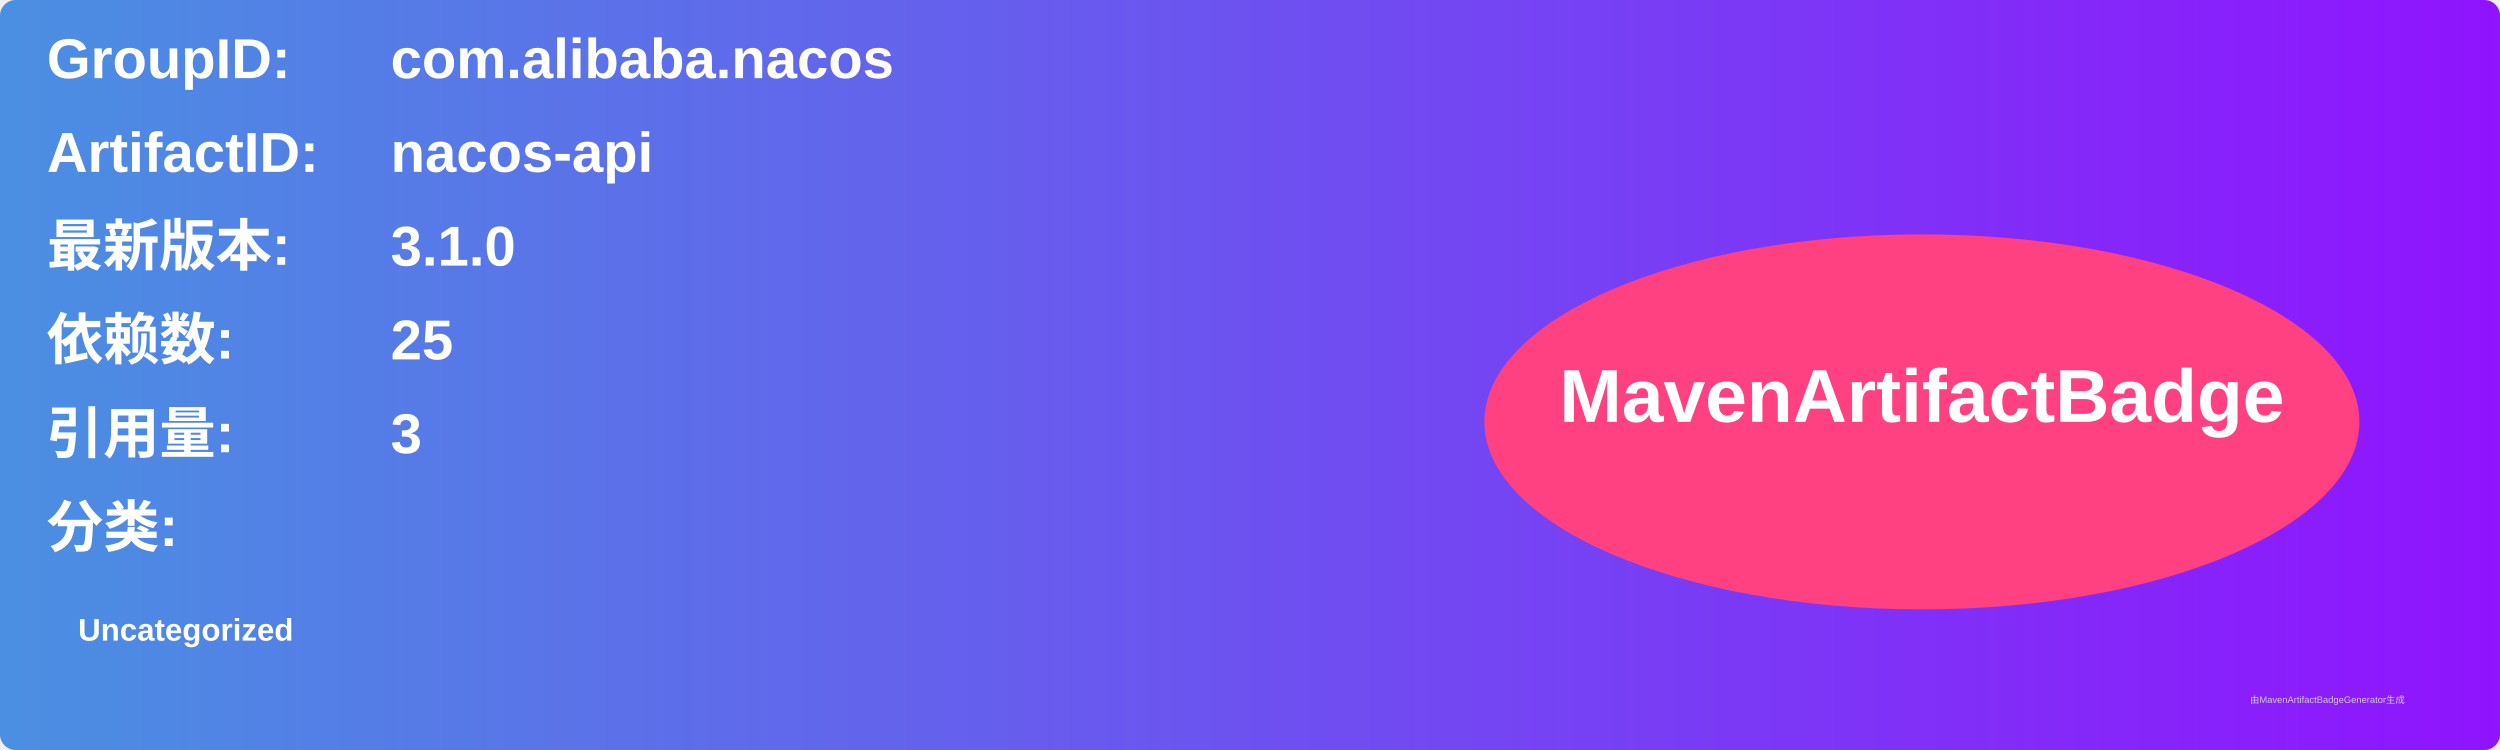
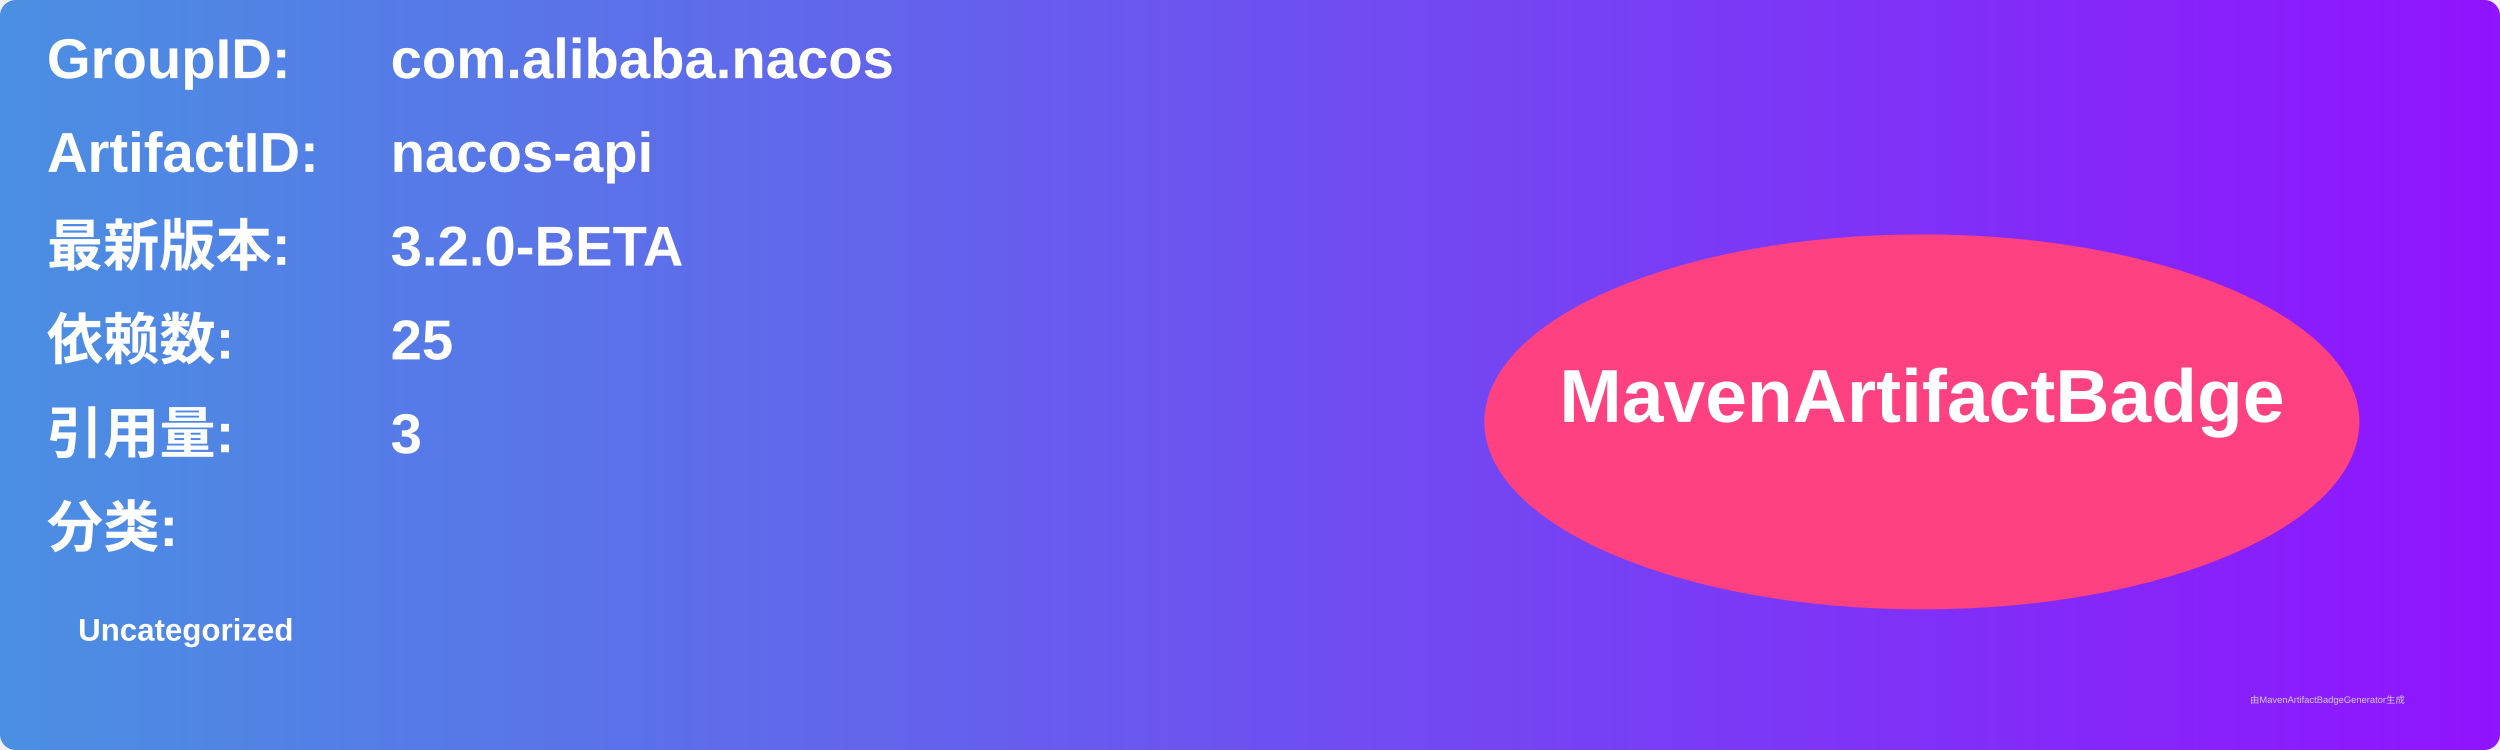
<svg xmlns="http://www.w3.org/2000/svg" width="800" height="240" viewBox="0 0 800 240">
  <linearGradient id="grad" x1="0%" y1="0%" x2="100%" y2="0%">
    <stop offset="0%" stop-color="#4a90e2" />
    <stop offset="100%" stop-color="#9013fe" />
  </linearGradient>
  <rect width="100%" height="100%" rx="5" ry="5" fill="url(#grad)" />
  <g transform="translate(15, 15)">
    <text x="0" y="10" font-family="Arial" font-size="18" fill="white" font-weight="bold" width="260">GroupID:</text>
    <text x="110" y="10" font-family="Arial" font-size="18" fill="white" font-weight="bold" width="460">com.alibaba.nacos</text>
    <text x="0" y="40" font-family="Arial" font-size="18" fill="white" font-weight="bold" width="260">ArtifactID:</text>
    <text x="110" y="40" font-family="Arial" font-size="18" fill="white" font-weight="bold" width="460">nacos-api</text>
    <text x="0" y="70" font-family="Arial" font-size="18" fill="white" font-weight="bold">最新版本:</text>
    <text x="110" y="70" font-family="Arial" font-size="18" fill="white" font-weight="bold">
-       <tspan font-weight="bold">3.1.0</tspan>
+       <tspan font-weight="bold">3.2.0-BETA</tspan>
    </text>
    <text x="0" y="100" font-family="Arial" font-size="18" fill="white" font-weight="bold">依赖数: </text>
    <text x="110" y="100" font-family="Arial" font-size="18" fill="white">
      <tspan font-weight="bold">25</tspan>
    </text>
    <text x="0" y="130" font-family="Arial" font-size="18" fill="white" font-weight="bold">引用量: </text>
    <text x="110" y="130" font-family="Arial" font-size="18" fill="white">
      <tspan font-weight="bold">3</tspan>
    </text>
    <text x="0" y="160" font-family="Arial" font-size="18" fill="white" font-weight="bold">分类:</text>
    <text x="10" y="190" font-family="Arial" font-size="10" fill="white">
      <tspan font-weight="bold">Uncategorized</tspan>
    </text>
    <ellipse cx="600" cy="120" rx="140" ry="60" fill="#ff4081" />
    <text x="600" y="120" text-anchor="middle" font-family="Arial" font-size="24" fill="white" font-weight="bold">MavenArtifactBadge</text>
  </g>
  <text x="720" y="225" font-family="Arial" font-size="3" fill="#d0d0d0">由MavenArtifactBadgeGenerator生成</text>
</svg>
